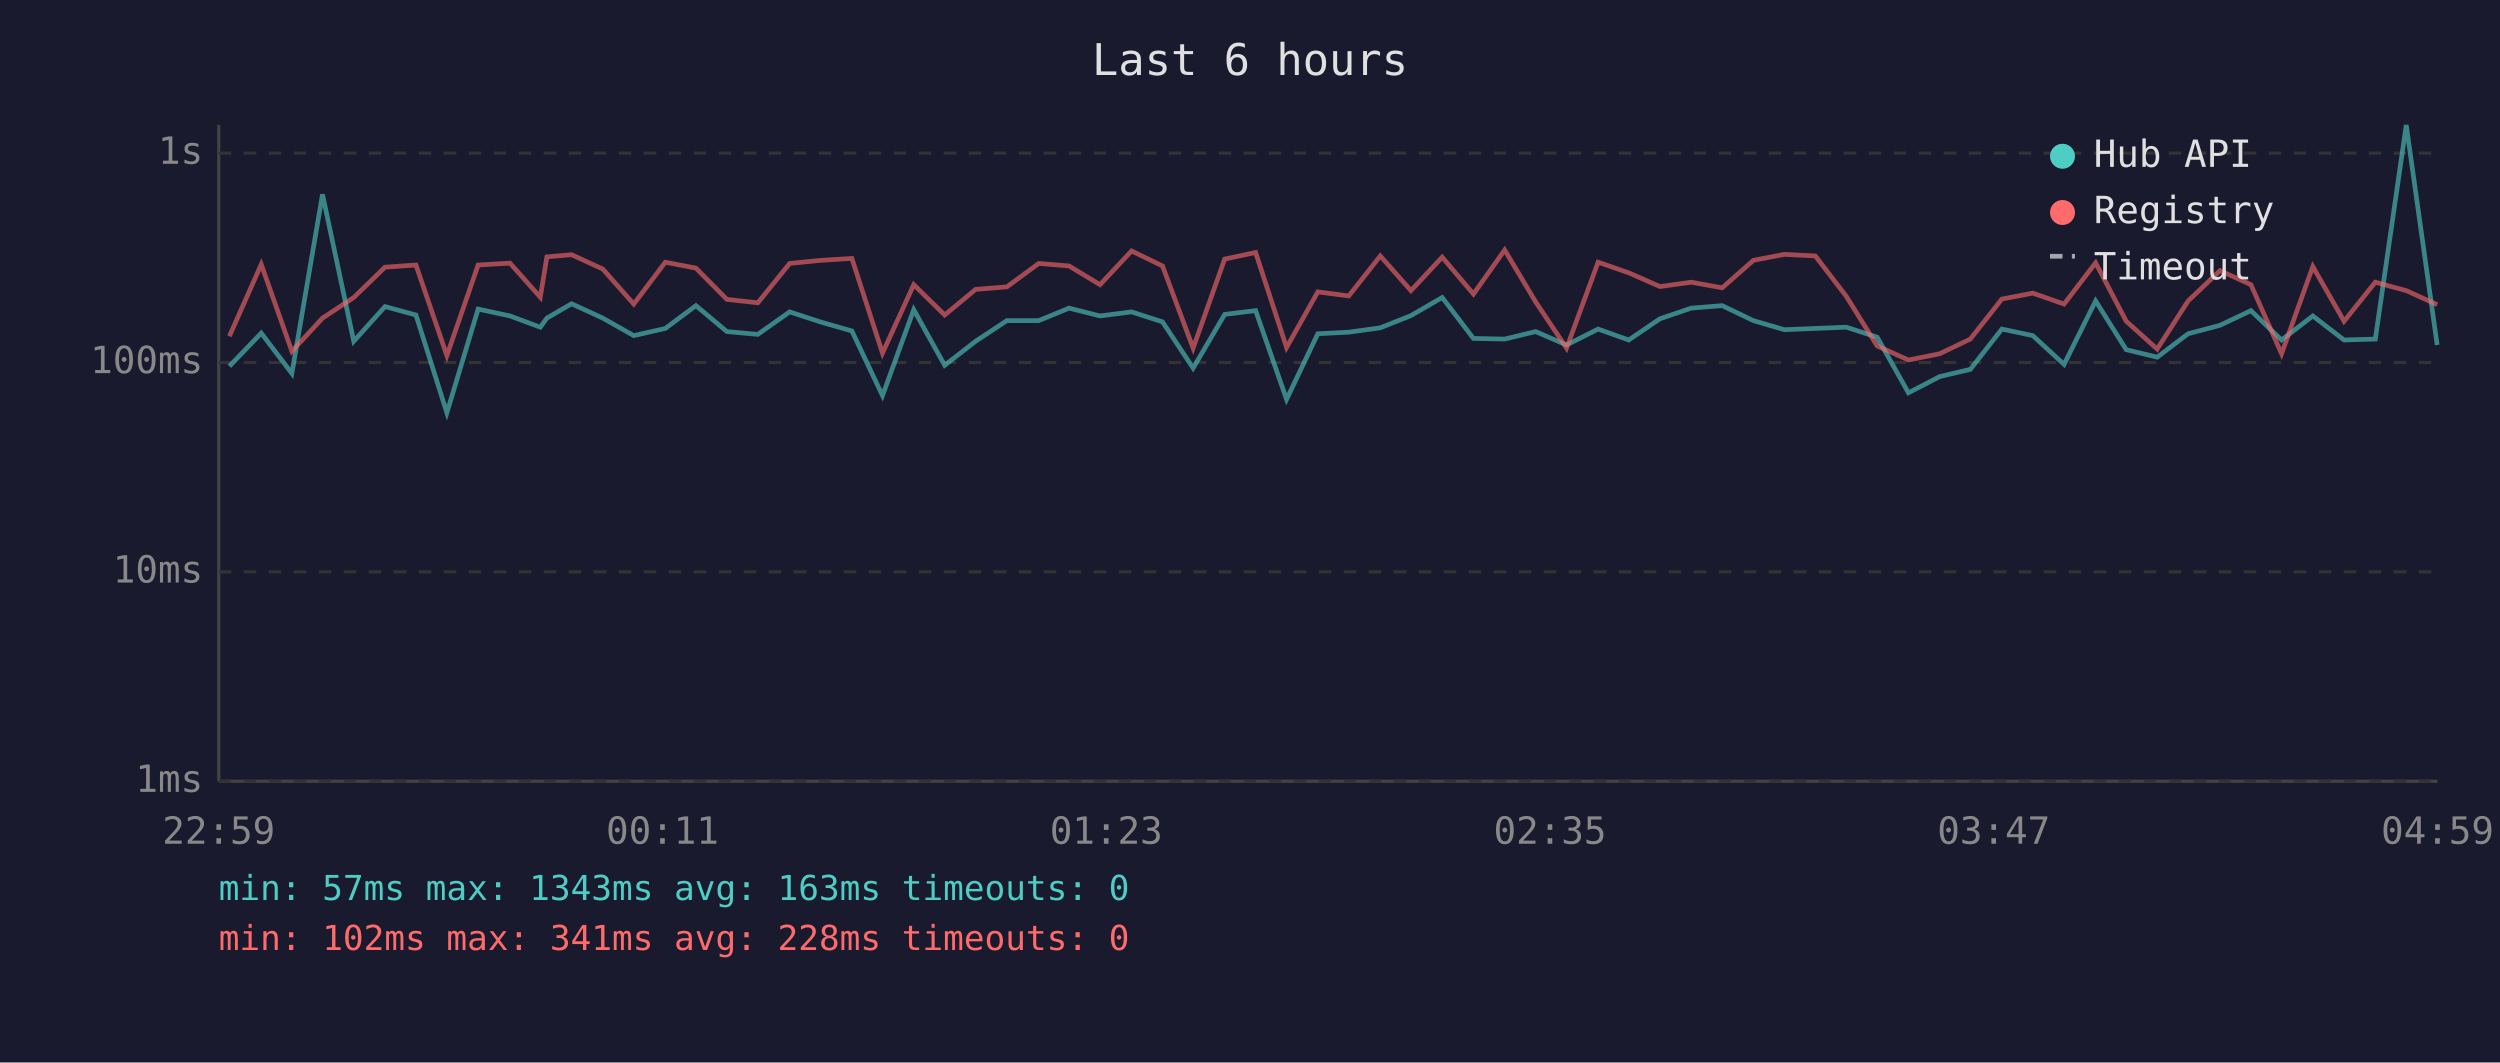
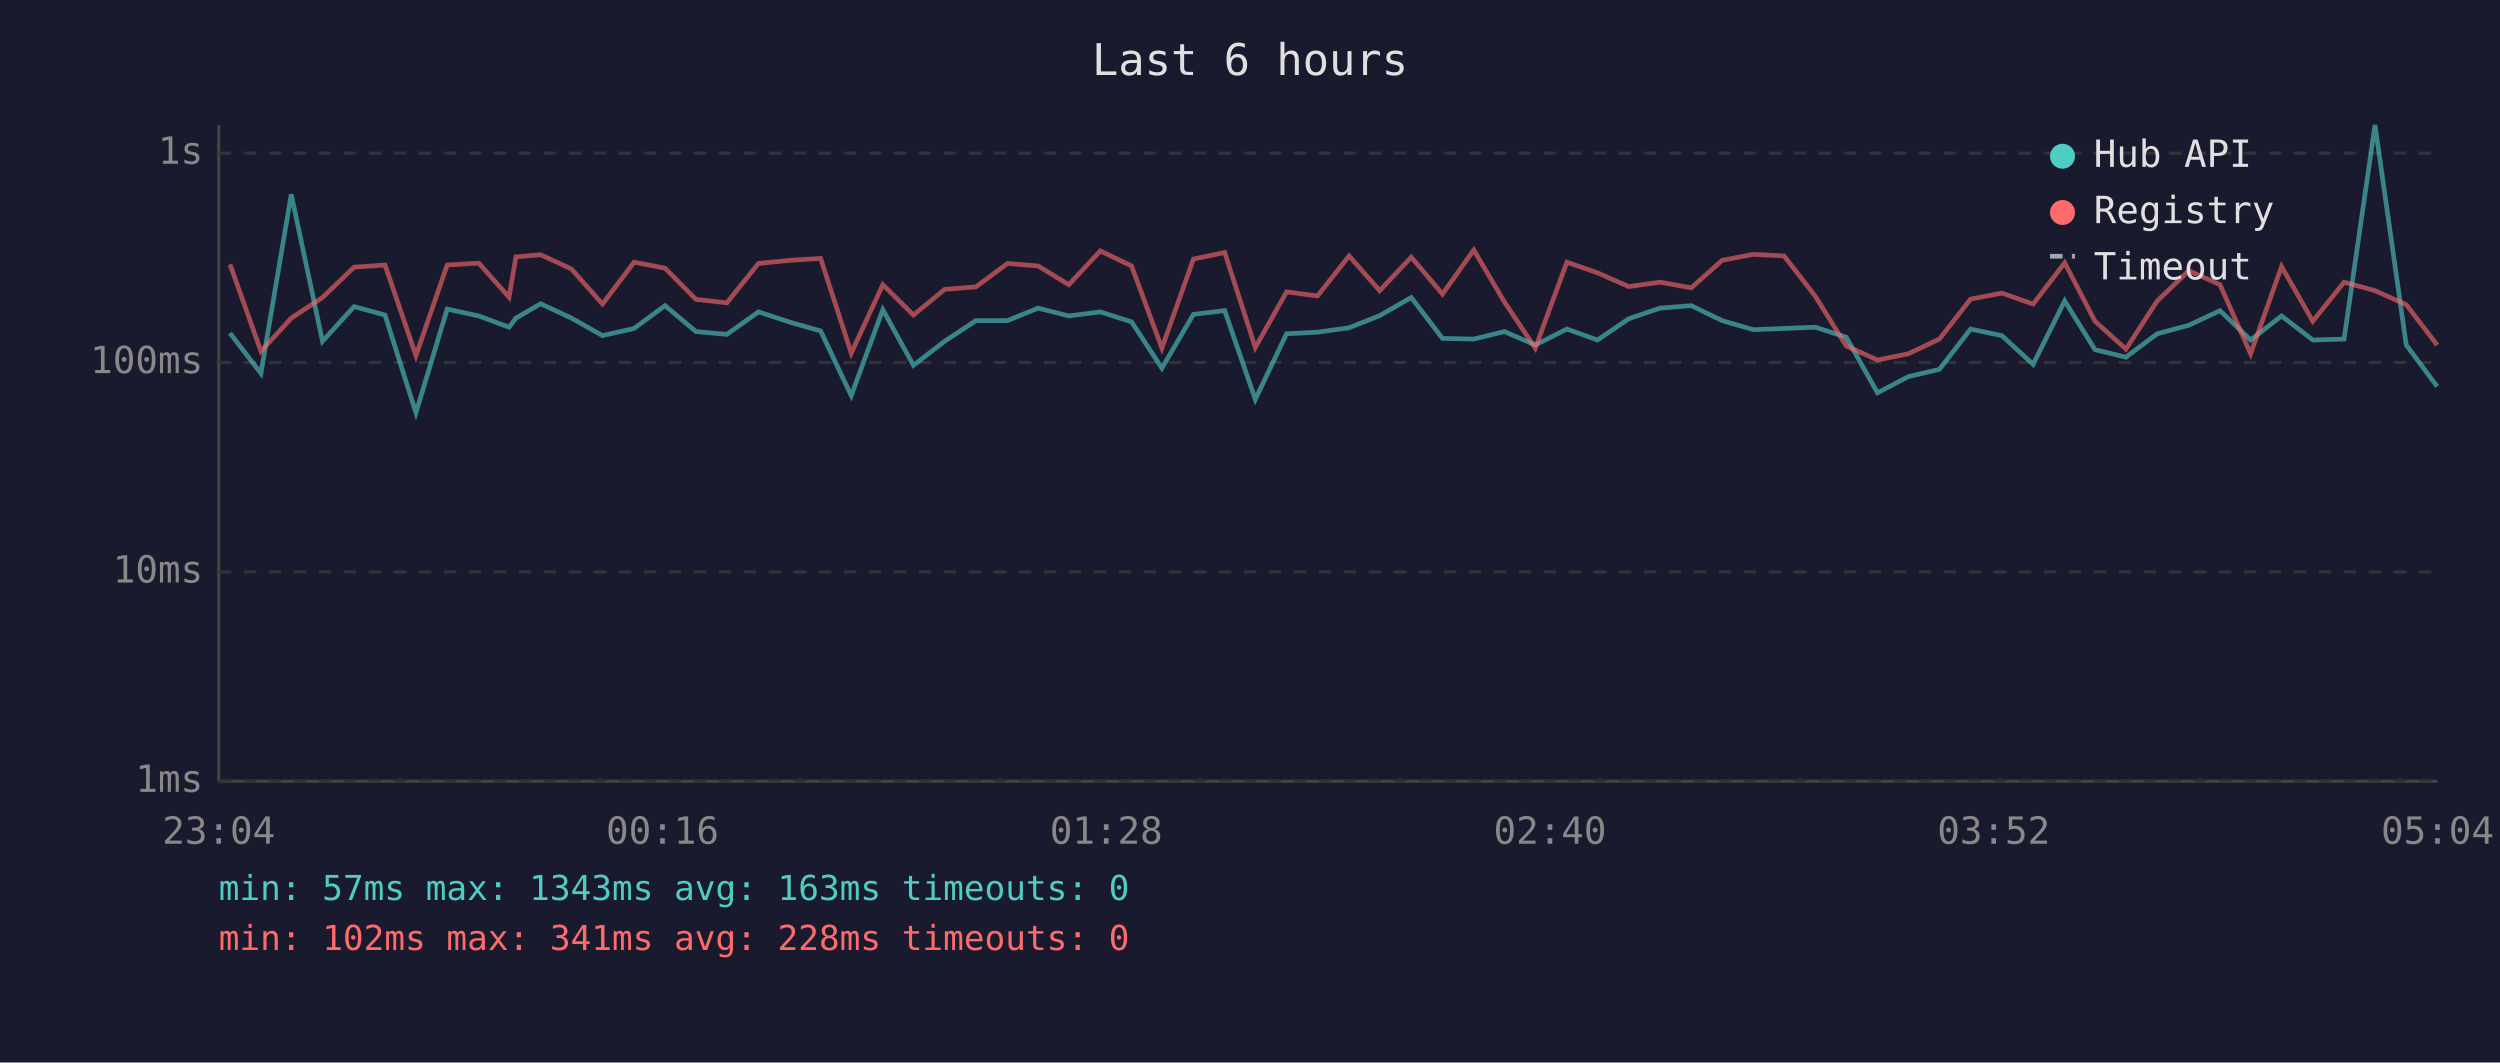
<svg xmlns="http://www.w3.org/2000/svg" viewBox="0 0 800 340" font-family="monospace" font-size="12">
  <rect width="800" height="340" fill="#1a1a2e" />
  <text x="400" y="24" fill="#e0e0e0" font-size="14" text-anchor="middle">Last 6 hours</text>
  <line x1="70" y1="40" x2="70" y2="250" stroke="#444" stroke-width="1" />
  <line x1="70" y1="250" x2="780" y2="250" stroke="#444" stroke-width="1" />
  <line x1="70" y1="250" x2="780" y2="250" stroke="#333" stroke-width="1" stroke-dasharray="4" />
  <text x="65" y="250" fill="#888" text-anchor="end" dominant-baseline="middle">1ms</text>
  <line x1="70" y1="183" x2="780" y2="183" stroke="#333" stroke-width="1" stroke-dasharray="4" />
  <text x="65" y="183" fill="#888" text-anchor="end" dominant-baseline="middle">10ms</text>
  <line x1="70" y1="116" x2="780" y2="116" stroke="#333" stroke-width="1" stroke-dasharray="4" />
  <text x="65" y="116" fill="#888" text-anchor="end" dominant-baseline="middle">100ms</text>
  <line x1="70" y1="49" x2="780" y2="49" stroke="#333" stroke-width="1" stroke-dasharray="4" />
  <text x="65" y="49" fill="#888" text-anchor="end" dominant-baseline="middle">1s</text>
-   <text x="70" y="270" fill="#888" text-anchor="middle">22:59</text>
-   <text x="212" y="270" fill="#888" text-anchor="middle">00:11</text>
-   <text x="354" y="270" fill="#888" text-anchor="middle">01:23</text>
-   <text x="496" y="270" fill="#888" text-anchor="middle">02:35</text>
-   <text x="638" y="270" fill="#888" text-anchor="middle">03:47</text>
-   <text x="780" y="270" fill="#888" text-anchor="middle">04:59</text>
-   <polyline points="73.4,117.2 83.6,106.6 93.4,119.5 103.2,62.2 113.2,109.2 123.2,98.1 133.1,100.8 143.0,132.1 153.0,98.9 163.2,101.1 172.9,104.7 175.0,101.8 182.9,97.2 192.9,101.8 202.8,107.4 212.9,105.1 222.7,97.8 232.6,106.1 242.5,107.0 252.7,99.8 262.8,103.1 272.6,105.9 282.4,126.6 292.4,99.1 302.3,116.9 312.2,109.2 322.2,102.6 332.4,102.6 342.1,98.6 352.0,101.1 362.1,99.8 372.0,103.0 381.8,117.8 391.9,100.6 401.8,99.4 411.7,127.8 421.7,106.8 431.6,106.3 441.7,104.9 451.5,101.0 461.5,95.2 471.5,108.3 481.5,108.5 491.4,106.1 501.3,110.4 511.4,105.3 521.2,108.8 531.2,102.0 541.2,98.6 551.1,97.8 561.1,102.6 571.0,105.5 580.9,105.1 590.8,104.7 600.7,107.9 610.7,125.7 620.7,120.5 630.5,118.2 640.6,105.3 650.5,107.4 660.5,116.6 670.6,96.3 680.4,111.9 690.3,114.3 700.2,106.8 710.4,104.1 720.3,99.4 730.1,108.8 740.1,101.1 750.1,108.8 760.1,108.5 770.0,40.0 779.9,110.4" fill="none" stroke="#4ecdc4" stroke-width="1.5" opacity="0.6" />
-   <polyline points="73.4,107.6 83.6,84.6 93.4,112.4 103.2,101.8 113.2,95.2 123.2,85.5 133.1,84.8 143.0,113.8 153.0,84.8 163.2,84.2 172.9,95.1 175.0,82.2 182.9,81.5 192.9,86.1 202.8,97.3 212.9,83.9 222.7,85.8 232.6,95.8 242.5,96.9 252.7,84.3 262.8,83.3 272.6,82.7 282.4,113.0 292.4,91.1 302.3,100.8 312.2,92.6 322.2,91.8 332.4,84.3 342.1,85.1 352.0,91.1 362.1,80.3 372.0,85.1 381.8,111.4 391.9,82.9 401.8,80.8 411.7,111.2 421.7,93.4 431.6,94.7 441.7,81.9 451.5,93.0 461.5,82.3 471.5,94.1 481.5,80.0 491.4,96.6 501.3,111.4 511.4,83.9 521.2,87.3 531.2,91.7 541.2,90.3 551.1,92.1 561.1,83.3 571.0,81.4 580.9,81.9 590.8,94.8 600.7,110.7 610.7,115.2 620.7,113.2 630.5,108.5 640.6,95.7 650.5,93.8 660.5,97.3 670.6,84.1 680.4,102.8 690.3,111.7 700.2,96.3 710.4,86.6 720.3,91.1 730.1,113.2 740.1,85.3 750.1,102.8 760.1,90.3 770.0,93.0 779.9,97.5" fill="none" stroke="#ff6b6b" stroke-width="1.5" opacity="0.6" />
+   <text x="70" y="270" fill="#888" text-anchor="middle">23:04</text>
+   <text x="212" y="270" fill="#888" text-anchor="middle">00:16</text>
+   <text x="354" y="270" fill="#888" text-anchor="middle">01:28</text>
+   <text x="496" y="270" fill="#888" text-anchor="middle">02:40</text>
+   <text x="638" y="270" fill="#888" text-anchor="middle">03:52</text>
+   <text x="780" y="270" fill="#888" text-anchor="middle">05:04</text>
+   <polyline points="73.6,106.6 83.5,119.5 93.2,62.2 103.2,109.2 113.3,98.1 123.2,100.8 133.1,132.1 143.1,98.9 153.2,101.1 162.9,104.7 165.1,101.8 173.0,97.2 182.9,101.8 192.8,107.4 202.9,105.1 212.8,97.8 222.7,106.1 232.6,107.0 242.7,99.8 252.8,103.1 262.6,105.9 272.4,126.6 282.5,99.1 292.3,116.9 302.3,109.2 312.3,102.6 322.4,102.6 332.2,98.6 342.0,101.1 352.1,99.8 362.1,103.0 371.8,117.8 381.9,100.6 391.9,99.4 401.7,127.8 411.7,106.8 421.6,106.3 431.7,104.9 441.5,101.0 451.6,95.2 461.6,108.3 471.6,108.5 481.4,106.1 491.3,110.4 501.4,105.3 511.2,108.8 521.2,102.0 531.2,98.6 541.2,97.8 551.1,102.6 561.1,105.5 570.9,105.1 580.9,104.7 590.8,107.9 600.8,125.7 610.7,120.5 620.6,118.2 630.6,105.3 640.6,107.4 650.6,116.6 660.7,96.3 670.4,111.9 680.3,114.3 690.3,106.8 700.4,104.1 710.4,99.4 720.2,108.8 730.1,101.1 740.1,108.8 750.1,108.5 760.0,40.0 770.0,110.4 779.9,123.7" fill="none" stroke="#4ecdc4" stroke-width="1.5" opacity="0.6" />
+   <polyline points="73.6,84.6 83.5,112.4 93.2,101.8 103.2,95.2 113.3,85.5 123.2,84.8 133.1,113.8 143.1,84.8 153.2,84.2 162.9,95.1 165.1,82.2 173.0,81.5 182.9,86.1 192.8,97.3 202.9,83.9 212.8,85.8 222.7,95.8 232.6,96.9 242.7,84.3 252.8,83.3 262.6,82.7 272.4,113.0 282.5,91.1 292.3,100.8 302.3,92.6 312.3,91.8 322.4,84.3 332.2,85.1 342.0,91.1 352.1,80.3 362.1,85.1 371.8,111.4 381.9,82.9 391.9,80.8 401.7,111.2 411.7,93.4 421.6,94.7 431.7,81.9 441.5,93.0 451.6,82.3 461.6,94.1 471.6,80.0 481.4,96.6 491.3,111.4 501.4,83.9 511.2,87.3 521.2,91.7 531.2,90.3 541.2,92.1 551.1,83.3 561.1,81.4 570.9,81.9 580.9,94.8 590.8,110.7 600.8,115.2 610.7,113.2 620.6,108.5 630.6,95.7 640.6,93.8 650.6,97.3 660.7,84.1 670.4,102.8 680.3,111.7 690.3,96.3 700.4,86.6 710.4,91.1 720.2,113.2 730.1,85.3 740.1,102.8 750.1,90.3 760.0,93.0 770.0,97.5 779.9,110.4" fill="none" stroke="#ff6b6b" stroke-width="1.5" opacity="0.6" />
  <circle cx="660" cy="50" r="4" fill="#4ecdc4" />
  <text x="670" y="50" fill="#e0e0e0" dominant-baseline="middle">Hub API</text>
  <circle cx="660" cy="68" r="4" fill="#ff6b6b" />
  <text x="670" y="68" fill="#e0e0e0" dominant-baseline="middle">Registry</text>
  <line x1="656" y1="82" x2="664" y2="82" stroke="#e0e0e0" stroke-width="1.5" stroke-dasharray="4,3" opacity="0.7" />
  <text x="670" y="86" fill="#e0e0e0" dominant-baseline="middle">Timeout</text>
  <text x="70" y="288" fill="#4ecdc4" font-size="11">min: 57ms  max: 1343ms  avg: 163ms  timeouts: 0</text>
  <text x="70" y="304" fill="#ff6b6b" font-size="11">min: 102ms  max: 341ms  avg: 228ms  timeouts: 0</text>
</svg>
